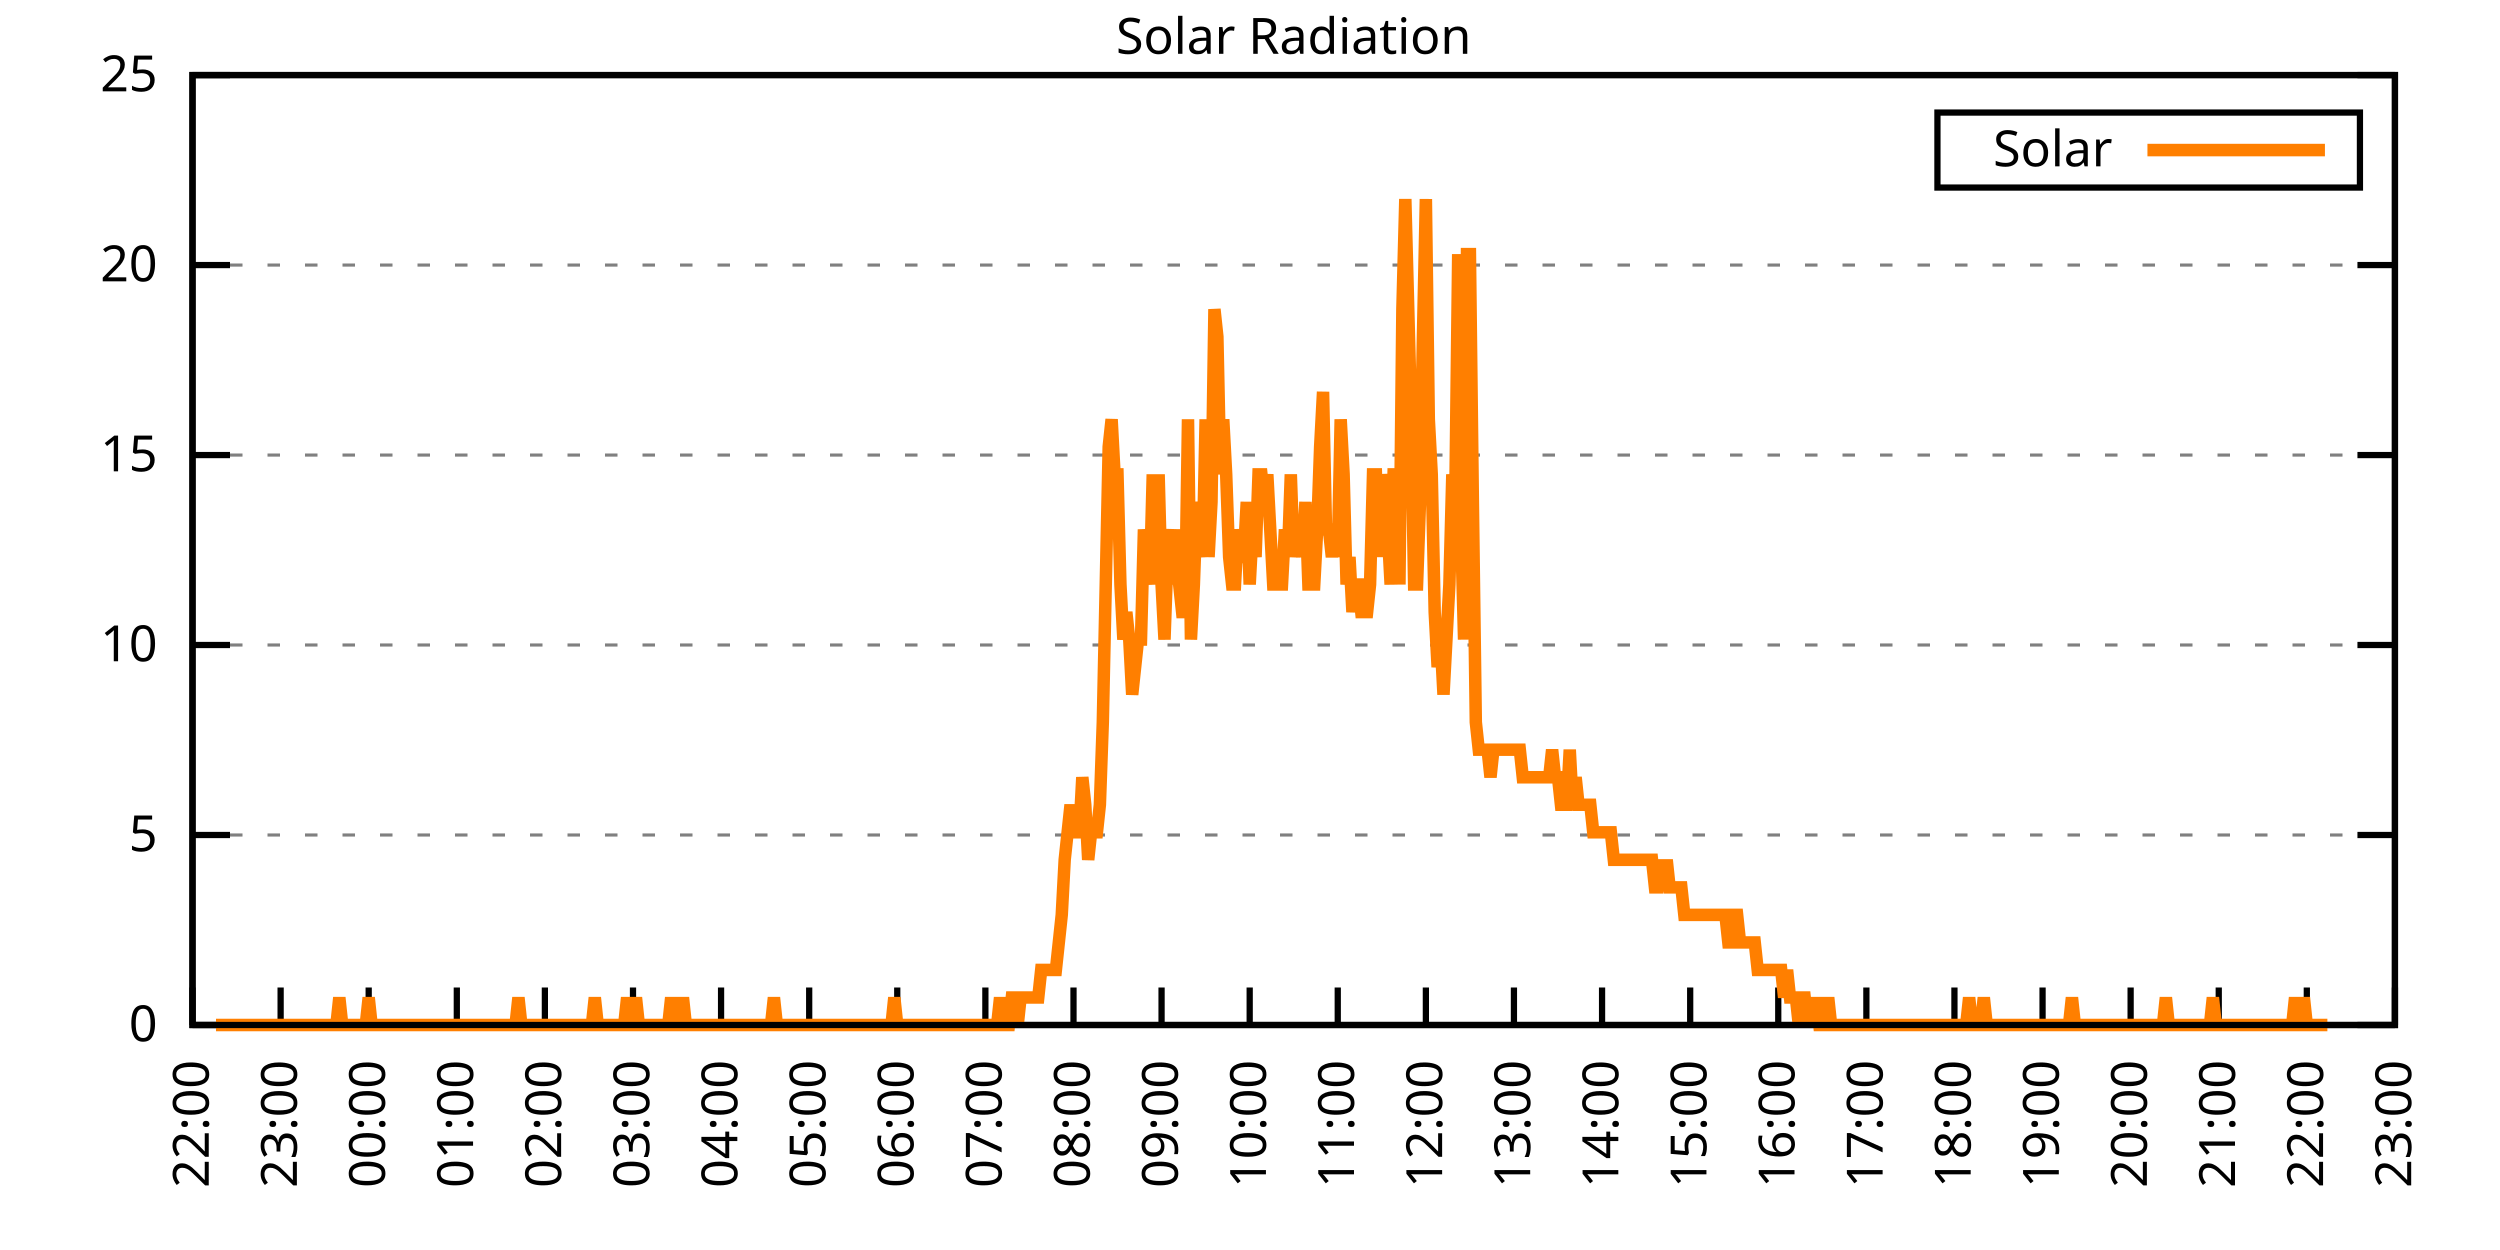
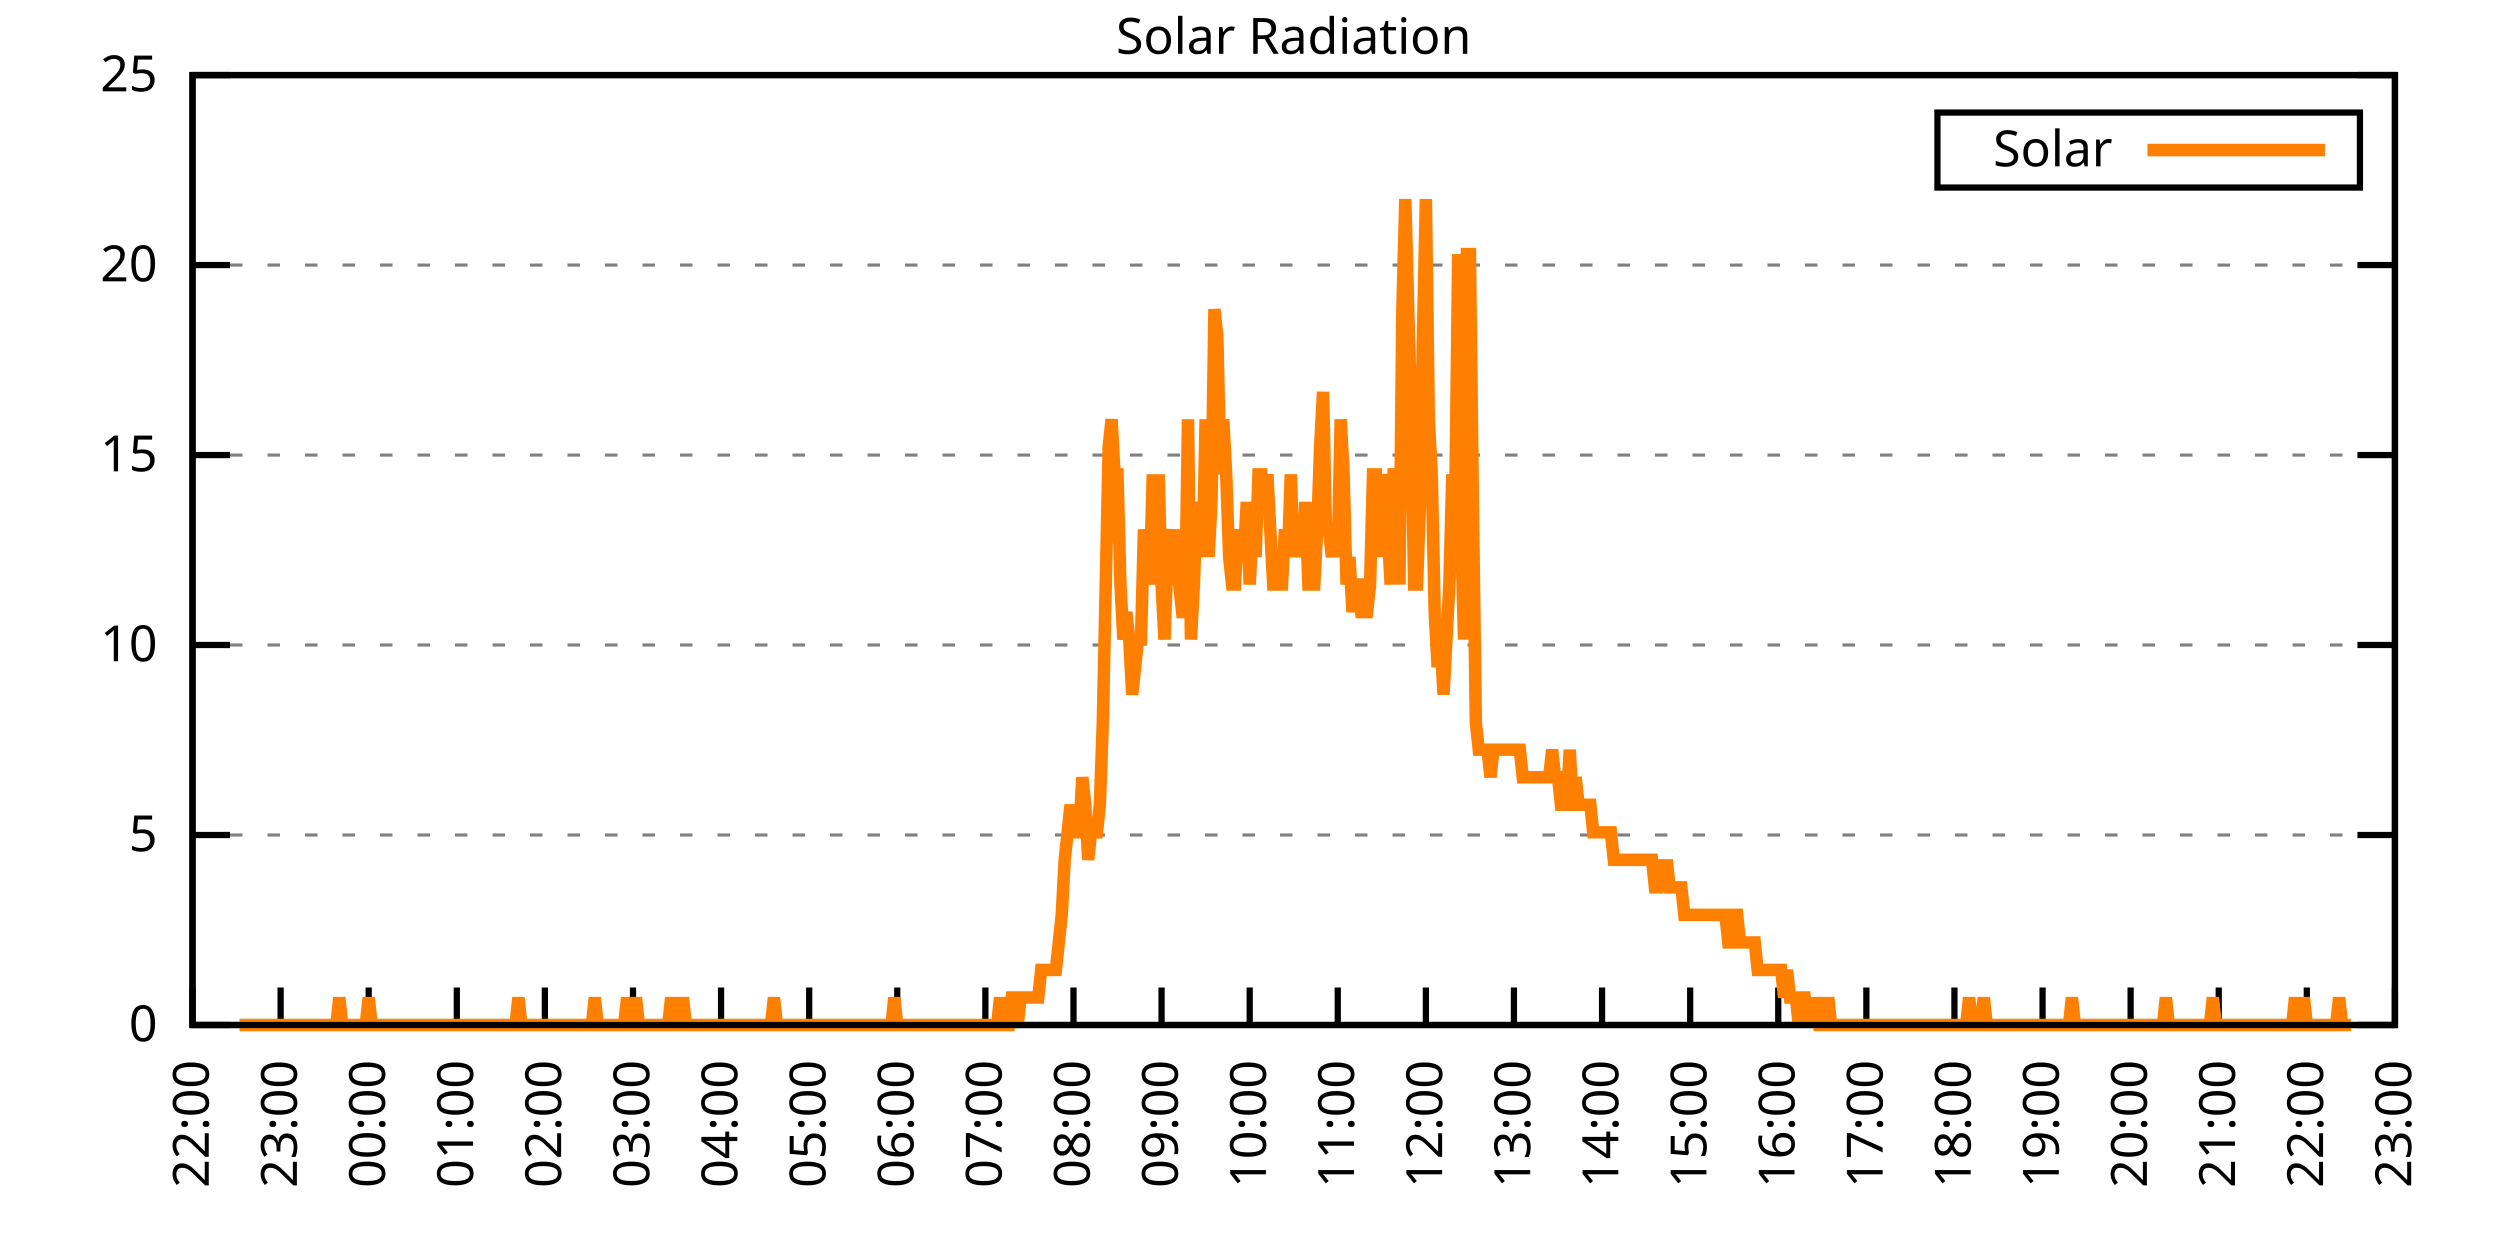
<svg xmlns="http://www.w3.org/2000/svg" xmlns:xlink="http://www.w3.org/1999/xlink" width="400" height="200" viewBox="0 0 400 200">
  <g id="gnuplot_canvas">
    <rect x="0" y="0" width="400" height="200" fill="none" />
    <defs>
      <circle id="gpDot" r="0.5" stroke-width="0.5" stroke="currentColor" />
      <path id="gpPt0" stroke-width="0.333" stroke="currentColor" d="M-1,0 h2 M0,-1 v2" />
      <path id="gpPt1" stroke-width="0.333" stroke="currentColor" d="M-1,-1 L1,1 M1,-1 L-1,1" />
      <path id="gpPt2" stroke-width="0.333" stroke="currentColor" d="M-1,0 L1,0 M0,-1 L0,1 M-1,-1 L1,1 M-1,1 L1,-1" />
      <rect id="gpPt3" stroke-width="0.333" stroke="currentColor" x="-1" y="-1" width="2" height="2" />
      <rect id="gpPt4" stroke-width="0.333" stroke="currentColor" fill="currentColor" x="-1" y="-1" width="2" height="2" />
      <circle id="gpPt5" stroke-width="0.333" stroke="currentColor" cx="0" cy="0" r="1" />
      <use xlink:href="#gpPt5" id="gpPt6" fill="currentColor" stroke="none" />
      <path id="gpPt7" stroke-width="0.333" stroke="currentColor" d="M0,-1.33 L-1.33,0.67 L1.33,0.67 z" />
      <use xlink:href="#gpPt7" id="gpPt8" fill="currentColor" stroke="none" />
      <use xlink:href="#gpPt7" id="gpPt9" stroke="currentColor" transform="rotate(180)" />
      <use xlink:href="#gpPt9" id="gpPt10" fill="currentColor" stroke="none" />
      <use xlink:href="#gpPt3" id="gpPt11" stroke="currentColor" transform="rotate(45)" />
      <use xlink:href="#gpPt11" id="gpPt12" fill="currentColor" stroke="none" />
      <path id="gpPt13" stroke-width="0.333" stroke="currentColor" d="M0,1.330 L1.265,0.411 L0.782,-1.067 L-0.782,-1.076 L-1.265,0.411 z" />
      <use xlink:href="#gpPt13" id="gpPt14" fill="currentColor" stroke="none" />
      <filter id="textbox" filterUnits="objectBoundingBox" x="0" y="0" height="1" width="1">
        <feFlood flood-color="white" flood-opacity="1" result="bgnd" />
        <feComposite in="SourceGraphic" in2="bgnd" operator="atop" />
      </filter>
      <filter id="greybox" filterUnits="objectBoundingBox" x="0" y="0" height="1" width="1">
        <feFlood flood-color="lightgrey" flood-opacity="1" result="grey" />
        <feComposite in="SourceGraphic" in2="grey" operator="atop" />
      </filter>
    </defs>
    <g fill="none" color="white" stroke="currentColor" stroke-width="1.00" stroke-linecap="butt" stroke-linejoin="miter">
</g>
    <g fill="none" color="black" stroke="currentColor" stroke-width="1.00" stroke-linecap="butt" stroke-linejoin="miter">
      <g stroke="none" shape-rendering="crispEdges">
        <polygon fill="rgb(255, 255, 255)" points="30.80,164.00 383.18,164.00 383.18,12.02 30.80,12.02 " />
      </g>
    </g>
    <g fill="none" color="black" stroke="currentColor" stroke-width="1.00" stroke-linecap="butt" stroke-linejoin="miter">
</g>
    <g fill="none" color="black" stroke="black" stroke-width="0.50" stroke-linecap="butt" stroke-linejoin="miter">
</g>
    <g fill="none" color="gray" stroke="currentColor" stroke-width="0.50" stroke-linecap="butt" stroke-linejoin="miter">
      <path stroke="gray" stroke-dasharray="2,4" class="gridline" d="M30.80,164.00 L383.19,164.00  " />
    </g>
    <g fill="none" color="gray" stroke="gray" stroke-width="1.00" stroke-linecap="butt" stroke-linejoin="miter">
</g>
    <g fill="none" color="black" stroke="currentColor" stroke-width="1.00" stroke-linecap="butt" stroke-linejoin="miter">
      <path stroke="black" d="M30.80,164.00 L36.80,164.00 M383.19,164.00 L377.19,164.00  " />
      <g transform="translate(25.20,166.60)" stroke="none" fill="black" font-family="Sans" font-size="8.00" text-anchor="end">
        <text>
          <tspan font-family="Sans"> 0</tspan>
        </text>
      </g>
    </g>
    <g fill="none" color="black" stroke="currentColor" stroke-width="1.00" stroke-linecap="butt" stroke-linejoin="miter">
</g>
    <g fill="none" color="black" stroke="black" stroke-width="0.50" stroke-linecap="butt" stroke-linejoin="miter">
</g>
    <g fill="none" color="gray" stroke="currentColor" stroke-width="0.50" stroke-linecap="butt" stroke-linejoin="miter">
      <path stroke="gray" stroke-dasharray="2,4" class="gridline" d="M30.80,133.60 L383.19,133.60  " />
    </g>
    <g fill="none" color="gray" stroke="gray" stroke-width="1.00" stroke-linecap="butt" stroke-linejoin="miter">
</g>
    <g fill="none" color="black" stroke="currentColor" stroke-width="1.00" stroke-linecap="butt" stroke-linejoin="miter">
      <path stroke="black" d="M30.80,133.60 L36.80,133.60 M383.19,133.60 L377.19,133.60  " />
      <g transform="translate(25.20,136.20)" stroke="none" fill="black" font-family="Sans" font-size="8.00" text-anchor="end">
        <text>
          <tspan font-family="Sans"> 5</tspan>
        </text>
      </g>
    </g>
    <g fill="none" color="black" stroke="currentColor" stroke-width="1.00" stroke-linecap="butt" stroke-linejoin="miter">
</g>
    <g fill="none" color="black" stroke="black" stroke-width="0.50" stroke-linecap="butt" stroke-linejoin="miter">
</g>
    <g fill="none" color="gray" stroke="currentColor" stroke-width="0.50" stroke-linecap="butt" stroke-linejoin="miter">
      <path stroke="gray" stroke-dasharray="2,4" class="gridline" d="M30.80,103.20 L383.19,103.20  " />
    </g>
    <g fill="none" color="gray" stroke="gray" stroke-width="1.00" stroke-linecap="butt" stroke-linejoin="miter">
</g>
    <g fill="none" color="black" stroke="currentColor" stroke-width="1.00" stroke-linecap="butt" stroke-linejoin="miter">
      <path stroke="black" d="M30.80,103.20 L36.80,103.20 M383.19,103.20 L377.19,103.20  " />
      <g transform="translate(25.20,105.80)" stroke="none" fill="black" font-family="Sans" font-size="8.00" text-anchor="end">
        <text>
          <tspan font-family="Sans"> 10</tspan>
        </text>
      </g>
    </g>
    <g fill="none" color="black" stroke="currentColor" stroke-width="1.00" stroke-linecap="butt" stroke-linejoin="miter">
</g>
    <g fill="none" color="black" stroke="black" stroke-width="0.50" stroke-linecap="butt" stroke-linejoin="miter">
</g>
    <g fill="none" color="gray" stroke="currentColor" stroke-width="0.50" stroke-linecap="butt" stroke-linejoin="miter">
      <path stroke="gray" stroke-dasharray="2,4" class="gridline" d="M30.80,72.81 L383.19,72.81  " />
    </g>
    <g fill="none" color="gray" stroke="gray" stroke-width="1.00" stroke-linecap="butt" stroke-linejoin="miter">
</g>
    <g fill="none" color="black" stroke="currentColor" stroke-width="1.00" stroke-linecap="butt" stroke-linejoin="miter">
      <path stroke="black" d="M30.80,72.81 L36.80,72.81 M383.19,72.81 L377.19,72.81  " />
      <g transform="translate(25.20,75.41)" stroke="none" fill="black" font-family="Sans" font-size="8.00" text-anchor="end">
        <text>
          <tspan font-family="Sans"> 15</tspan>
        </text>
      </g>
    </g>
    <g fill="none" color="black" stroke="currentColor" stroke-width="1.00" stroke-linecap="butt" stroke-linejoin="miter">
</g>
    <g fill="none" color="black" stroke="black" stroke-width="0.50" stroke-linecap="butt" stroke-linejoin="miter">
</g>
    <g fill="none" color="gray" stroke="currentColor" stroke-width="0.50" stroke-linecap="butt" stroke-linejoin="miter">
      <path stroke="gray" stroke-dasharray="2,4" class="gridline" d="M30.80,42.41 L383.19,42.41  " />
    </g>
    <g fill="none" color="gray" stroke="gray" stroke-width="1.00" stroke-linecap="butt" stroke-linejoin="miter">
</g>
    <g fill="none" color="black" stroke="currentColor" stroke-width="1.00" stroke-linecap="butt" stroke-linejoin="miter">
      <path stroke="black" d="M30.80,42.41 L36.80,42.41 M383.19,42.41 L377.19,42.41  " />
      <g transform="translate(25.20,45.01)" stroke="none" fill="black" font-family="Sans" font-size="8.00" text-anchor="end">
        <text>
          <tspan font-family="Sans"> 20</tspan>
        </text>
      </g>
    </g>
    <g fill="none" color="black" stroke="currentColor" stroke-width="1.00" stroke-linecap="butt" stroke-linejoin="miter">
</g>
    <g fill="none" color="black" stroke="black" stroke-width="0.50" stroke-linecap="butt" stroke-linejoin="miter">
</g>
    <g fill="none" color="gray" stroke="currentColor" stroke-width="0.50" stroke-linecap="butt" stroke-linejoin="miter">
      <path stroke="gray" stroke-dasharray="2,4" class="gridline" d="M30.80,12.01 L383.19,12.01  " />
    </g>
    <g fill="none" color="gray" stroke="gray" stroke-width="1.00" stroke-linecap="butt" stroke-linejoin="miter">
</g>
    <g fill="none" color="black" stroke="currentColor" stroke-width="1.00" stroke-linecap="butt" stroke-linejoin="miter">
      <path stroke="black" d="M30.80,12.01 L36.80,12.01 M383.19,12.01 L377.19,12.01  " />
      <g transform="translate(25.20,14.61)" stroke="none" fill="black" font-family="Sans" font-size="8.00" text-anchor="end">
        <text>
          <tspan font-family="Sans"> 25</tspan>
        </text>
      </g>
    </g>
    <g fill="none" color="black" stroke="currentColor" stroke-width="1.00" stroke-linecap="butt" stroke-linejoin="miter">
      <path stroke="black" d="M30.80,164.00 L30.80,158.00  " />
      <g transform="translate(33.40,169.60) rotate(270.00)" stroke="none" fill="black" font-family="Sans" font-size="8.00" text-anchor="end">
        <text>
          <tspan font-family="Sans">22:00</tspan>
        </text>
      </g>
    </g>
    <g fill="none" color="black" stroke="currentColor" stroke-width="1.00" stroke-linecap="butt" stroke-linejoin="miter">
      <path stroke="black" d="M44.90,164.00 L44.90,158.00  " />
      <g transform="translate(47.50,169.60) rotate(270.00)" stroke="none" fill="black" font-family="Sans" font-size="8.00" text-anchor="end">
        <text>
          <tspan font-family="Sans">23:00</tspan>
        </text>
      </g>
    </g>
    <g fill="none" color="black" stroke="currentColor" stroke-width="1.00" stroke-linecap="butt" stroke-linejoin="miter">
      <path stroke="black" d="M58.99,164.00 L58.99,158.00  " />
      <g transform="translate(61.59,169.60) rotate(270.00)" stroke="none" fill="black" font-family="Sans" font-size="8.00" text-anchor="end">
        <text>
          <tspan font-family="Sans">00:00</tspan>
        </text>
      </g>
    </g>
    <g fill="none" color="black" stroke="currentColor" stroke-width="1.00" stroke-linecap="butt" stroke-linejoin="miter">
      <path stroke="black" d="M73.09,164.00 L73.09,158.00  " />
      <g transform="translate(75.69,169.60) rotate(270.00)" stroke="none" fill="black" font-family="Sans" font-size="8.00" text-anchor="end">
        <text>
          <tspan font-family="Sans">01:00</tspan>
        </text>
      </g>
    </g>
    <g fill="none" color="black" stroke="currentColor" stroke-width="1.00" stroke-linecap="butt" stroke-linejoin="miter">
      <path stroke="black" d="M87.18,164.00 L87.18,158.00  " />
      <g transform="translate(89.78,169.60) rotate(270.00)" stroke="none" fill="black" font-family="Sans" font-size="8.00" text-anchor="end">
        <text>
          <tspan font-family="Sans">02:00</tspan>
        </text>
      </g>
    </g>
    <g fill="none" color="black" stroke="currentColor" stroke-width="1.00" stroke-linecap="butt" stroke-linejoin="miter">
      <path stroke="black" d="M101.28,164.00 L101.28,158.00  " />
      <g transform="translate(103.88,169.60) rotate(270.00)" stroke="none" fill="black" font-family="Sans" font-size="8.00" text-anchor="end">
        <text>
          <tspan font-family="Sans">03:00</tspan>
        </text>
      </g>
    </g>
    <g fill="none" color="black" stroke="currentColor" stroke-width="1.00" stroke-linecap="butt" stroke-linejoin="miter">
      <path stroke="black" d="M115.37,164.00 L115.37,158.00  " />
      <g transform="translate(117.97,169.60) rotate(270.00)" stroke="none" fill="black" font-family="Sans" font-size="8.00" text-anchor="end">
        <text>
          <tspan font-family="Sans">04:00</tspan>
        </text>
      </g>
    </g>
    <g fill="none" color="black" stroke="currentColor" stroke-width="1.00" stroke-linecap="butt" stroke-linejoin="miter">
      <path stroke="black" d="M129.47,164.00 L129.47,158.00  " />
      <g transform="translate(132.07,169.60) rotate(270.00)" stroke="none" fill="black" font-family="Sans" font-size="8.00" text-anchor="end">
        <text>
          <tspan font-family="Sans">05:00</tspan>
        </text>
      </g>
    </g>
    <g fill="none" color="black" stroke="currentColor" stroke-width="1.00" stroke-linecap="butt" stroke-linejoin="miter">
      <path stroke="black" d="M143.56,164.00 L143.56,158.00  " />
      <g transform="translate(146.16,169.60) rotate(270.00)" stroke="none" fill="black" font-family="Sans" font-size="8.00" text-anchor="end">
        <text>
          <tspan font-family="Sans">06:00</tspan>
        </text>
      </g>
    </g>
    <g fill="none" color="black" stroke="currentColor" stroke-width="1.00" stroke-linecap="butt" stroke-linejoin="miter">
      <path stroke="black" d="M157.66,164.00 L157.66,158.00  " />
      <g transform="translate(160.26,169.60) rotate(270.00)" stroke="none" fill="black" font-family="Sans" font-size="8.00" text-anchor="end">
        <text>
          <tspan font-family="Sans">07:00</tspan>
        </text>
      </g>
    </g>
    <g fill="none" color="black" stroke="currentColor" stroke-width="1.00" stroke-linecap="butt" stroke-linejoin="miter">
      <path stroke="black" d="M171.76,164.00 L171.76,158.00  " />
      <g transform="translate(174.36,169.60) rotate(270.00)" stroke="none" fill="black" font-family="Sans" font-size="8.00" text-anchor="end">
        <text>
          <tspan font-family="Sans">08:00</tspan>
        </text>
      </g>
    </g>
    <g fill="none" color="black" stroke="currentColor" stroke-width="1.00" stroke-linecap="butt" stroke-linejoin="miter">
      <path stroke="black" d="M185.85,164.00 L185.85,158.00  " />
      <g transform="translate(188.45,169.60) rotate(270.00)" stroke="none" fill="black" font-family="Sans" font-size="8.00" text-anchor="end">
        <text>
          <tspan font-family="Sans">09:00</tspan>
        </text>
      </g>
    </g>
    <g fill="none" color="black" stroke="currentColor" stroke-width="1.00" stroke-linecap="butt" stroke-linejoin="miter">
      <path stroke="black" d="M199.95,164.00 L199.95,158.00  " />
      <g transform="translate(202.55,169.60) rotate(270.00)" stroke="none" fill="black" font-family="Sans" font-size="8.00" text-anchor="end">
        <text>
          <tspan font-family="Sans">10:00</tspan>
        </text>
      </g>
    </g>
    <g fill="none" color="black" stroke="currentColor" stroke-width="1.00" stroke-linecap="butt" stroke-linejoin="miter">
      <path stroke="black" d="M214.04,164.00 L214.04,158.00  " />
      <g transform="translate(216.64,169.60) rotate(270.00)" stroke="none" fill="black" font-family="Sans" font-size="8.00" text-anchor="end">
        <text>
          <tspan font-family="Sans">11:00</tspan>
        </text>
      </g>
    </g>
    <g fill="none" color="black" stroke="currentColor" stroke-width="1.00" stroke-linecap="butt" stroke-linejoin="miter">
      <path stroke="black" d="M228.14,164.00 L228.14,158.00  " />
      <g transform="translate(230.74,169.60) rotate(270.00)" stroke="none" fill="black" font-family="Sans" font-size="8.00" text-anchor="end">
        <text>
          <tspan font-family="Sans">12:00</tspan>
        </text>
      </g>
    </g>
    <g fill="none" color="black" stroke="currentColor" stroke-width="1.00" stroke-linecap="butt" stroke-linejoin="miter">
      <path stroke="black" d="M242.23,164.00 L242.23,158.00  " />
      <g transform="translate(244.83,169.60) rotate(270.00)" stroke="none" fill="black" font-family="Sans" font-size="8.00" text-anchor="end">
        <text>
          <tspan font-family="Sans">13:00</tspan>
        </text>
      </g>
    </g>
    <g fill="none" color="black" stroke="currentColor" stroke-width="1.00" stroke-linecap="butt" stroke-linejoin="miter">
      <path stroke="black" d="M256.33,164.00 L256.33,158.00  " />
      <g transform="translate(258.93,169.60) rotate(270.00)" stroke="none" fill="black" font-family="Sans" font-size="8.00" text-anchor="end">
        <text>
          <tspan font-family="Sans">14:00</tspan>
        </text>
      </g>
    </g>
    <g fill="none" color="black" stroke="currentColor" stroke-width="1.00" stroke-linecap="butt" stroke-linejoin="miter">
      <path stroke="black" d="M270.43,164.00 L270.43,158.00  " />
      <g transform="translate(273.03,169.60) rotate(270.00)" stroke="none" fill="black" font-family="Sans" font-size="8.00" text-anchor="end">
        <text>
          <tspan font-family="Sans">15:00</tspan>
        </text>
      </g>
    </g>
    <g fill="none" color="black" stroke="currentColor" stroke-width="1.00" stroke-linecap="butt" stroke-linejoin="miter">
      <path stroke="black" d="M284.52,164.00 L284.52,158.00  " />
      <g transform="translate(287.12,169.60) rotate(270.00)" stroke="none" fill="black" font-family="Sans" font-size="8.00" text-anchor="end">
        <text>
          <tspan font-family="Sans">16:00</tspan>
        </text>
      </g>
    </g>
    <g fill="none" color="black" stroke="currentColor" stroke-width="1.00" stroke-linecap="butt" stroke-linejoin="miter">
      <path stroke="black" d="M298.62,164.00 L298.62,158.00  " />
      <g transform="translate(301.22,169.60) rotate(270.00)" stroke="none" fill="black" font-family="Sans" font-size="8.00" text-anchor="end">
        <text>
          <tspan font-family="Sans">17:00</tspan>
        </text>
      </g>
    </g>
    <g fill="none" color="black" stroke="currentColor" stroke-width="1.00" stroke-linecap="butt" stroke-linejoin="miter">
      <path stroke="black" d="M312.71,164.00 L312.71,158.00  " />
      <g transform="translate(315.31,169.60) rotate(270.00)" stroke="none" fill="black" font-family="Sans" font-size="8.00" text-anchor="end">
        <text>
          <tspan font-family="Sans">18:00</tspan>
        </text>
      </g>
    </g>
    <g fill="none" color="black" stroke="currentColor" stroke-width="1.00" stroke-linecap="butt" stroke-linejoin="miter">
      <path stroke="black" d="M326.81,164.00 L326.81,158.00  " />
      <g transform="translate(329.41,169.60) rotate(270.00)" stroke="none" fill="black" font-family="Sans" font-size="8.00" text-anchor="end">
        <text>
          <tspan font-family="Sans">19:00</tspan>
        </text>
      </g>
    </g>
    <g fill="none" color="black" stroke="currentColor" stroke-width="1.00" stroke-linecap="butt" stroke-linejoin="miter">
      <path stroke="black" d="M340.90,164.00 L340.90,158.00  " />
      <g transform="translate(343.50,169.60) rotate(270.00)" stroke="none" fill="black" font-family="Sans" font-size="8.00" text-anchor="end">
        <text>
          <tspan font-family="Sans">20:00</tspan>
        </text>
      </g>
    </g>
    <g fill="none" color="black" stroke="currentColor" stroke-width="1.00" stroke-linecap="butt" stroke-linejoin="miter">
      <path stroke="black" d="M355.00,164.00 L355.00,158.00  " />
      <g transform="translate(357.60,169.60) rotate(270.00)" stroke="none" fill="black" font-family="Sans" font-size="8.00" text-anchor="end">
        <text>
          <tspan font-family="Sans">21:00</tspan>
        </text>
      </g>
    </g>
    <g fill="none" color="black" stroke="currentColor" stroke-width="1.00" stroke-linecap="butt" stroke-linejoin="miter">
      <path stroke="black" d="M369.09,164.00 L369.09,158.00  " />
      <g transform="translate(371.69,169.60) rotate(270.00)" stroke="none" fill="black" font-family="Sans" font-size="8.00" text-anchor="end">
        <text>
          <tspan font-family="Sans">22:00</tspan>
        </text>
      </g>
    </g>
    <g fill="none" color="black" stroke="currentColor" stroke-width="1.00" stroke-linecap="butt" stroke-linejoin="miter">
      <path stroke="black" d="M383.19,164.00 L383.19,158.00  " />
      <g transform="translate(385.79,169.60) rotate(270.00)" stroke="none" fill="black" font-family="Sans" font-size="8.00" text-anchor="end">
        <text>
          <tspan font-family="Sans">23:00</tspan>
        </text>
      </g>
    </g>
    <g fill="none" color="black" stroke="currentColor" stroke-width="1.00" stroke-linecap="butt" stroke-linejoin="miter">
</g>
    <g fill="none" color="black" stroke="currentColor" stroke-width="1.00" stroke-linecap="butt" stroke-linejoin="miter">
      <path stroke="black" d="M30.80,12.01 L30.80,164.00 L383.19,164.00 L383.19,12.01 L30.80,12.01 Z  " />
    </g>
    <g fill="none" color="black" stroke="currentColor" stroke-width="1.00" stroke-linecap="butt" stroke-linejoin="miter">
</g>
    <g fill="none" color="black" stroke="currentColor" stroke-width="1.00" stroke-linecap="butt" stroke-linejoin="miter">
      <path stroke="black" d="M309.99,30.01 L309.99,18.01 L377.59,18.01 L377.59,30.01 L309.99,30.01 Z  " />
    </g>
    <g id="Solar_Radiation_plot_1">
      <g fill="none" color="white" stroke="black" stroke-width="2.00" stroke-linecap="butt" stroke-linejoin="miter">
</g>
      <g fill="none" color="black" stroke="currentColor" stroke-width="2.00" stroke-linecap="butt" stroke-linejoin="miter">
        <g transform="translate(337.99,26.61)" stroke="none" fill="black" font-family="Sans" font-size="8.00" text-anchor="end">
          <text>
            <tspan font-family="Sans">Solar</tspan>
          </text>
        </g>
      </g>
      <g fill="none" color="black" stroke="currentColor" stroke-width="2.00" stroke-linecap="butt" stroke-linejoin="miter">
-         <path stroke="rgb(255, 127,   0)" d="M343.59,24.01 L371.99,24.01 M34.56,164.00 L35.03,164.00 L35.50,164.00 L35.97,164.00 L36.44,164.00 L36.91,164.00   L37.38,164.00 L37.85,164.00 L38.32,164.00 L38.79,164.00 L39.26,164.00 L39.73,164.00 L40.20,164.00 L40.67,164.00   L41.14,164.00 L41.61,164.00 L42.08,164.00 L42.55,164.00 L43.02,164.00 L43.49,164.00 L43.96,164.00 L44.43,164.00   L44.90,164.00 L45.37,164.00 L45.84,164.00 L46.31,164.00 L46.78,164.00 L47.24,164.00 L47.71,164.00 L48.18,164.00   L48.65,164.00 L49.12,164.00 L49.59,164.00 L50.06,164.00 L50.53,164.00 L51.00,164.00 L51.47,164.00 L51.94,164.00   L52.41,164.00 L52.88,164.00 L53.35,164.00 L53.82,164.00 L54.29,159.60 L54.76,164.00 L55.23,164.00 L55.70,164.00   L56.17,164.00 L56.64,164.00 L57.11,164.00 L57.58,164.00 L58.05,164.00 L58.52,164.00 L58.99,159.60 L59.46,164.00   L59.93,164.00 L60.40,164.00 L60.87,164.00 L61.34,164.00 L61.81,164.00 L62.28,164.00 L62.75,164.00 L63.22,164.00   L63.69,164.00 L64.16,164.00 L64.63,164.00 L65.10,164.00 L65.57,164.00 L66.04,164.00 L66.51,164.00 L66.98,164.00   L67.45,164.00 L67.92,164.00 L68.39,164.00 L68.86,164.00 L69.33,164.00 L69.80,164.00 L70.27,164.00 L70.74,164.00   L71.21,164.00 L71.68,164.00 L72.15,164.00 L72.62,164.00 L73.09,164.00 L73.56,164.00 L74.03,164.00 L74.50,164.00   L74.97,164.00 L75.44,164.00 L75.91,164.00 L76.38,164.00 L76.85,164.00 L77.32,164.00 L77.79,164.00 L78.26,164.00   L78.73,164.00 L79.19,164.00 L79.66,164.00 L80.13,164.00 L80.60,164.00 L81.07,164.00 L81.54,164.00 L82.01,164.00   L82.48,164.00 L82.95,159.60 L83.42,164.00 L83.89,164.00 L84.36,164.00 L84.83,164.00 L85.30,164.00 L85.77,164.00   L86.24,164.00 L86.71,164.00 L87.18,164.00 L87.65,164.00 L88.12,164.00 L88.59,164.00 L89.06,164.00 L89.53,164.00   L90.00,164.00 L90.47,164.00 L90.94,164.00 L91.41,164.00 L91.88,164.00 L92.35,164.00 L92.82,164.00 L93.29,164.00   L93.76,164.00 L94.23,164.00 L94.70,164.00 L95.17,159.60 L95.64,164.00 L96.11,164.00 L96.58,164.00 L97.05,164.00   L97.52,164.00 L97.99,164.00 L98.46,164.00 L98.93,164.00 L99.40,164.00 L99.87,164.00 L100.34,159.60 L100.81,164.00   L101.28,164.00 L101.75,159.60 L102.22,164.00 L102.69,164.00 L103.16,164.00 L103.63,164.00 L104.10,164.00 L104.57,164.00   L105.04,164.00 L105.51,164.00 L105.98,164.00 L106.45,164.00 L106.92,164.00 L107.39,159.60 L107.86,164.00 L108.33,164.00   L108.80,164.00 L109.27,159.60 L109.74,164.00 L110.21,164.00 L110.68,164.00 L111.14,164.00 L111.61,164.00 L112.08,164.00   L112.55,164.00 L113.02,164.00 L113.49,164.00 L113.96,164.00 L114.43,164.00 L114.90,164.00 L115.37,164.00 L115.84,164.00   L116.31,164.00 L116.78,164.00 L117.25,164.00 L117.72,164.00 L118.19,164.00 L118.66,164.00 L119.13,164.00 L119.60,164.00   L120.07,164.00 L120.54,164.00 L121.01,164.00 L121.48,164.00 L121.95,164.00 L122.42,164.00 L122.89,164.00 L123.36,164.00   L123.83,159.60 L124.30,164.00 L124.77,164.00 L125.24,164.00 L125.71,164.00 L126.18,164.00 L126.65,164.00 L127.12,164.00   L127.59,164.00 L128.06,164.00 L128.53,164.00 L129.00,164.00 L129.47,164.00 L129.94,164.00 L130.41,164.00 L130.88,164.00   L131.35,164.00 L131.82,164.00 L132.29,164.00 L132.76,164.00 L133.23,164.00 L133.70,164.00 L134.17,164.00 L134.64,164.00   L135.11,164.00 L135.58,164.00 L136.05,164.00 L136.52,164.00 L136.99,164.00 L137.46,164.00 L137.93,164.00 L138.40,164.00   L138.87,164.00 L139.34,164.00 L139.81,164.00 L140.28,164.00 L140.75,164.00 L141.22,164.00 L141.69,164.00 L142.16,164.00   L142.63,164.00 L143.09,159.60 L143.56,164.00 L144.03,164.00 L144.50,164.00 L144.97,164.00 L145.44,164.00 L145.91,164.00   L146.38,164.00 L146.85,164.00 L147.32,164.00 L147.79,164.00 L148.26,164.00 L148.73,164.00 L149.20,164.00 L149.67,164.00   L150.14,164.00 L150.61,164.00 L151.08,164.00 L151.55,164.00 L152.02,164.00 L152.49,164.00 L152.96,164.00 L153.43,164.00   L153.90,164.00 L154.37,164.00 L154.84,164.00 L155.31,164.00 L155.78,164.00 L156.25,164.00 L156.72,164.00 L157.19,164.00   L157.66,164.00 L158.13,164.00 L158.60,164.00 L159.07,164.00 L159.54,164.00 L160.01,159.60 L160.48,164.00 L160.95,164.00   L161.42,164.00 L161.89,159.60 L162.36,159.60 L162.83,164.00 L163.30,159.60 L163.77,159.60 L164.24,159.60 L164.71,159.60   L165.18,159.60 L165.65,159.60 L166.12,159.60 L166.59,155.19 L167.06,155.19 L167.53,155.19 L168.00,155.19 L168.47,155.19   L168.94,155.19 L169.41,150.79 L169.88,146.38 L170.35,137.57 L170.82,133.17 L171.29,128.76 L171.76,133.17 L172.23,133.17   L172.70,133.17 L173.17,124.36 L173.64,128.76 L174.11,137.57 L174.58,133.17 L175.04,133.17 L175.51,133.17 L175.98,128.76   L176.45,115.55 L176.92,93.52 L177.39,71.50 L177.86,67.09 L178.33,75.90 L178.80,75.90 L179.27,93.52 L179.74,102.33   L180.21,97.93 L180.68,102.33 L181.15,111.14 L181.62,106.74 L182.09,102.33 L182.56,102.33 L183.03,84.71 L183.50,89.12   L183.97,93.52 L184.44,75.90 L184.91,93.52 L185.38,75.90 L185.85,93.52 L186.32,102.33 L186.79,89.12 L187.26,84.71   L187.73,93.52 L188.20,84.71 L188.67,93.52 L189.14,97.93 L189.61,97.93 L190.08,67.09 L190.55,102.33 L191.02,93.52   L191.49,80.31 L191.96,84.71 L192.43,89.12 L192.90,67.09 L193.37,89.12 L193.84,80.31 L194.31,49.47 L194.78,53.88   L195.25,75.90 L195.72,67.09 L196.19,75.90 L196.66,89.12 L197.13,93.52 L197.60,93.52 L198.07,84.71 L198.54,89.12   L199.01,89.12 L199.48,80.31 L199.95,93.52 L200.42,84.71 L200.89,89.12 L201.36,75.90 L201.83,75.90 L202.30,80.31   L202.77,75.90 L203.24,84.71 L203.71,93.52 L204.18,93.52 L204.65,93.52 L205.12,93.52 L205.59,84.71 L206.06,89.12   L206.53,75.90 L207.00,89.12 L207.46,84.71 L207.93,84.71 L208.40,89.12 L208.87,80.31 L209.34,93.52 L209.81,93.52   L210.28,93.52 L210.75,84.71 L211.22,71.50 L211.69,62.69 L212.16,84.71 L212.63,84.71 L213.10,89.12 L213.57,84.71   L214.04,89.12 L214.51,67.09 L214.98,75.90 L215.45,93.52 L215.92,89.12 L216.39,97.93 L216.86,93.52 L217.33,93.52   L217.80,97.93 L218.27,97.93 L218.74,97.93 L219.21,93.52 L219.68,75.90 L220.15,75.90 L220.62,89.12 L221.09,75.90   L221.56,80.31 L222.03,84.71 L222.50,93.52 L222.97,75.90 L223.44,75.90 L223.91,93.52 L224.38,49.47 L224.85,31.85   L225.32,49.47 L225.79,67.09 L226.26,93.52 L226.73,93.52 L227.20,80.31 L227.67,53.88 L228.14,31.85 L228.61,67.09   L229.08,75.90 L229.55,97.93 L230.02,106.74 L230.49,102.33 L230.96,111.14 L231.43,102.33 L231.90,93.52 L232.37,75.90   L232.84,80.31 L233.31,40.66 L233.78,84.71 L234.25,102.33 L234.72,40.66 L235.19,40.66 L235.66,80.31 L236.13,115.55   L236.60,119.95 L237.07,119.95 L237.54,119.95 L238.01,119.95 L238.48,124.36 L238.95,119.95 L239.41,119.95 L239.88,119.95   L240.35,119.95 L240.82,119.95 L241.29,119.95 L241.76,119.95 L242.23,119.95 L242.70,119.95 L243.17,119.95 L243.64,124.36   L244.11,124.36 L244.58,124.36 L245.05,124.36 L245.52,124.36 L245.99,124.36 L246.46,124.36 L246.93,124.36 L247.40,124.36   L247.87,124.36 L248.34,119.95 L248.81,124.36 L249.28,124.36 L249.75,128.76 L250.22,128.76 L250.69,128.76 L251.16,119.95   L251.63,128.76 L252.10,124.36 L252.57,128.76 L253.04,128.76 L253.51,128.76 L253.98,128.76 L254.45,128.76 L254.92,133.17   L255.39,133.17 L255.86,133.17 L256.33,133.17 L256.80,133.17 L257.27,133.17 L257.74,133.17 L258.21,137.57 L258.68,137.57   L259.15,137.57 L259.62,137.57 L260.09,137.57 L260.56,137.57 L261.03,137.57 L261.50,137.57 L261.97,137.57 L262.44,137.57   L262.91,137.57 L263.38,137.57 L263.85,137.57 L264.32,137.57 L264.79,141.98 L265.26,141.98 L265.73,137.57 L266.20,141.98   L266.67,137.57 L267.14,141.98 L267.61,141.98 L268.08,141.98 L268.55,141.98 L269.02,141.98 L269.49,146.38 L269.96,146.38   L270.43,146.38 L270.90,146.38 L271.36,146.38 L271.83,146.38 L272.30,146.38 L272.77,146.38 L273.24,146.38 L273.71,146.38   L274.18,146.38 L274.65,146.38 L275.12,146.38 L275.59,146.38 L276.06,146.38 L276.53,150.79 L277.00,150.79 L277.47,146.38   L277.94,146.38 L278.41,150.79 L278.88,150.79 L279.35,150.79 L279.82,150.79 L280.29,150.79 L280.76,150.79 L281.23,155.19   L281.70,155.19 L282.17,155.19 L282.64,155.19 L283.11,155.19 L283.58,155.19 L284.05,155.19 L284.52,155.19 L284.99,155.19   L285.46,159.60 L285.93,155.19 L286.40,159.60 L286.87,159.60 L287.34,159.60 L287.81,164.00 L288.28,159.60 L288.75,159.60   L289.22,164.00 L289.69,159.60 L290.16,164.00 L290.63,159.60 L291.10,164.00 L291.57,164.00 L292.04,164.00 L292.51,159.60   L292.98,164.00 L293.45,164.00 L293.92,164.00 L294.39,164.00 L294.86,164.00 L295.33,164.00 L295.80,164.00 L296.27,164.00   L296.74,164.00 L297.21,164.00 L297.68,164.00 L298.15,164.00 L298.62,164.00 L299.09,164.00 L299.56,164.00 L300.03,164.00   L300.50,164.00 L300.97,164.00 L301.44,164.00 L301.91,164.00 L302.38,164.00 L302.85,164.00 L303.31,164.00 L303.78,164.00   L304.25,164.00 L304.72,164.00 L305.19,164.00 L305.66,164.00 L306.13,164.00 L306.60,164.00 L307.07,164.00 L307.54,164.00   L308.01,164.00 L308.48,164.00 L308.95,164.00 L309.42,164.00 L309.89,164.00 L310.36,164.00 L310.83,164.00 L311.30,164.00   L311.77,164.00 L312.24,164.00 L312.71,164.00 L313.18,164.00 L313.65,164.00 L314.12,164.00 L314.59,164.00 L315.06,159.60   L315.53,164.00 L316.00,164.00 L316.47,164.00 L316.94,164.00 L317.41,159.60 L317.88,164.00 L318.35,164.00 L318.82,164.00   L319.29,164.00 L319.76,164.00 L320.23,164.00 L320.70,164.00 L321.17,164.00 L321.64,164.00 L322.11,164.00 L322.58,164.00   L323.05,164.00 L323.52,164.00 L323.99,164.00 L324.46,164.00 L324.93,164.00 L325.40,164.00 L325.87,164.00 L326.34,164.00   L326.81,164.00 L327.28,164.00 L327.75,164.00 L328.22,164.00 L328.69,164.00 L329.16,164.00 L329.63,164.00 L330.10,164.00   L330.57,164.00 L331.04,164.00 L331.51,159.60 L331.98,164.00 L332.45,164.00 L332.92,164.00 L333.39,164.00 L333.86,164.00   L334.33,164.00 L334.80,164.00 L335.26,164.00 L335.73,164.00 L336.20,164.00 L336.67,164.00 L337.14,164.00 L337.61,164.00   L338.08,164.00 L338.55,164.00 L339.02,164.00 L339.49,164.00 L339.96,164.00 L340.43,164.00 L340.90,164.00 L341.37,164.00   L341.84,164.00 L342.31,164.00 L342.78,164.00 L343.25,164.00 L343.72,164.00 L344.19,164.00 L344.66,164.00 L345.13,164.00   L345.60,164.00 L346.07,164.00 L346.54,159.60 L347.01,164.00 L347.48,164.00 L347.95,164.00 L348.42,164.00 L348.89,164.00   L349.36,164.00 L349.83,164.00 L350.30,164.00 L350.77,164.00 L351.24,164.00 L351.71,164.00 L352.18,164.00 L352.65,164.00   L353.12,164.00 L353.59,164.00 L354.06,159.60 L354.53,164.00 L355.00,164.00 L355.47,164.00 L355.94,164.00 L356.41,164.00   L356.88,164.00 L357.35,164.00 L357.82,164.00 L358.29,164.00 L358.76,164.00 L359.23,164.00 L359.70,164.00 L360.17,164.00   L360.64,164.00 L361.11,164.00 L361.58,164.00 L362.05,164.00 L362.52,164.00 L362.99,164.00 L363.46,164.00 L363.93,164.00   L364.40,164.00 L364.87,164.00 L365.34,164.00 L365.81,164.00 L366.28,164.00 L366.75,164.00 L367.21,159.60 L367.68,164.00   L368.15,164.00 L368.62,159.60 L369.09,164.00 L369.56,164.00 L370.03,164.00 L370.50,164.00 L370.97,164.00 L371.44,164.00   L371.91,164.00 L372.38,164.00  " />
+         <path stroke="rgb(255, 127,   0)" d="M343.59,24.01 L371.99,24.01 M38.32,164.00 L38.79,164.00 L39.26,164.00 L39.73,164.00 L40.20,164.00 L40.67,164.00   L41.14,164.00 L41.61,164.00 L42.08,164.00 L42.55,164.00 L43.02,164.00 L43.49,164.00 L43.96,164.00 L44.43,164.00   L44.90,164.00 L45.37,164.00 L45.84,164.00 L46.31,164.00 L46.78,164.00 L47.24,164.00 L47.71,164.00 L48.18,164.00   L48.65,164.00 L49.12,164.00 L49.59,164.00 L50.06,164.00 L50.53,164.00 L51.00,164.00 L51.47,164.00 L51.94,164.00   L52.41,164.00 L52.88,164.00 L53.35,164.00 L53.82,164.00 L54.29,159.60 L54.76,164.00 L55.23,164.00 L55.70,164.00   L56.17,164.00 L56.64,164.00 L57.11,164.00 L57.58,164.00 L58.05,164.00 L58.52,164.00 L58.99,159.60 L59.46,164.00   L59.93,164.00 L60.40,164.00 L60.87,164.00 L61.34,164.00 L61.81,164.00 L62.28,164.00 L62.75,164.00 L63.22,164.00   L63.69,164.00 L64.16,164.00 L64.63,164.00 L65.10,164.00 L65.57,164.00 L66.04,164.00 L66.51,164.00 L66.98,164.00   L67.45,164.00 L67.92,164.00 L68.39,164.00 L68.86,164.00 L69.33,164.00 L69.80,164.00 L70.27,164.00 L70.74,164.00   L71.21,164.00 L71.68,164.00 L72.15,164.00 L72.62,164.00 L73.09,164.00 L73.56,164.00 L74.03,164.00 L74.50,164.00   L74.97,164.00 L75.44,164.00 L75.91,164.00 L76.38,164.00 L76.85,164.00 L77.32,164.00 L77.79,164.00 L78.26,164.00   L78.73,164.00 L79.19,164.00 L79.66,164.00 L80.13,164.00 L80.60,164.00 L81.07,164.00 L81.54,164.00 L82.01,164.00   L82.48,164.00 L82.95,159.60 L83.42,164.00 L83.89,164.00 L84.36,164.00 L84.83,164.00 L85.30,164.00 L85.77,164.00   L86.24,164.00 L86.71,164.00 L87.18,164.00 L87.65,164.00 L88.12,164.00 L88.59,164.00 L89.06,164.00 L89.53,164.00   L90.00,164.00 L90.47,164.00 L90.94,164.00 L91.41,164.00 L91.88,164.00 L92.35,164.00 L92.82,164.00 L93.29,164.00   L93.76,164.00 L94.23,164.00 L94.70,164.00 L95.17,159.60 L95.64,164.00 L96.11,164.00 L96.58,164.00 L97.05,164.00   L97.52,164.00 L97.99,164.00 L98.46,164.00 L98.93,164.00 L99.40,164.00 L99.87,164.00 L100.34,159.60 L100.81,164.00   L101.28,164.00 L101.75,159.60 L102.22,164.00 L102.69,164.00 L103.16,164.00 L103.63,164.00 L104.10,164.00 L104.57,164.00   L105.04,164.00 L105.51,164.00 L105.98,164.00 L106.45,164.00 L106.92,164.00 L107.39,159.60 L107.86,164.00 L108.33,164.00   L108.80,164.00 L109.27,159.60 L109.74,164.00 L110.21,164.00 L110.68,164.00 L111.14,164.00 L111.61,164.00 L112.08,164.00   L112.55,164.00 L113.02,164.00 L113.49,164.00 L113.96,164.00 L114.43,164.00 L114.90,164.00 L115.37,164.00 L115.84,164.00   L116.31,164.00 L116.78,164.00 L117.25,164.00 L117.72,164.00 L118.19,164.00 L118.66,164.00 L119.13,164.00 L119.60,164.00   L120.07,164.00 L120.54,164.00 L121.01,164.00 L121.48,164.00 L121.95,164.00 L122.42,164.00 L122.89,164.00 L123.36,164.00   L123.83,159.60 L124.30,164.00 L124.77,164.00 L125.24,164.00 L125.71,164.00 L126.18,164.00 L126.65,164.00 L127.12,164.00   L127.59,164.00 L128.06,164.00 L128.53,164.00 L129.00,164.00 L129.47,164.00 L129.94,164.00 L130.41,164.00 L130.88,164.00   L131.35,164.00 L131.82,164.00 L132.29,164.00 L132.76,164.00 L133.23,164.00 L133.70,164.00 L134.17,164.00 L134.64,164.00   L135.11,164.00 L135.58,164.00 L136.05,164.00 L136.52,164.00 L136.99,164.00 L137.46,164.00 L137.93,164.00 L138.40,164.00   L138.87,164.00 L139.34,164.00 L139.81,164.00 L140.28,164.00 L140.75,164.00 L141.22,164.00 L141.69,164.00 L142.16,164.00   L142.63,164.00 L143.09,159.60 L143.56,164.00 L144.03,164.00 L144.50,164.00 L144.97,164.00 L145.44,164.00 L145.91,164.00   L146.38,164.00 L146.85,164.00 L147.32,164.00 L147.79,164.00 L148.26,164.00 L148.73,164.00 L149.20,164.00 L149.67,164.00   L150.14,164.00 L150.61,164.00 L151.08,164.00 L151.55,164.00 L152.02,164.00 L152.49,164.00 L152.96,164.00 L153.43,164.00   L153.90,164.00 L154.37,164.00 L154.84,164.00 L155.31,164.00 L155.78,164.00 L156.25,164.00 L156.72,164.00 L157.19,164.00   L157.66,164.00 L158.13,164.00 L158.60,164.00 L159.07,164.00 L159.54,164.00 L160.01,159.60 L160.48,164.00 L160.95,164.00   L161.42,164.00 L161.89,159.60 L162.36,159.60 L162.83,164.00 L163.30,159.60 L163.77,159.60 L164.24,159.60 L164.71,159.60   L165.18,159.60 L165.65,159.60 L166.12,159.60 L166.59,155.19 L167.06,155.19 L167.53,155.19 L168.00,155.19 L168.47,155.19   L168.94,155.19 L169.41,150.79 L169.88,146.38 L170.35,137.57 L170.82,133.17 L171.29,128.76 L171.76,133.17 L172.23,133.17   L172.70,133.17 L173.17,124.36 L173.64,128.76 L174.11,137.57 L174.58,133.17 L175.04,133.17 L175.51,133.17 L175.98,128.76   L176.45,115.55 L176.92,93.52 L177.39,71.50 L177.86,67.09 L178.33,75.90 L178.80,75.90 L179.27,93.52 L179.74,102.33   L180.21,97.93 L180.68,102.33 L181.15,111.14 L181.62,106.74 L182.09,102.33 L182.56,102.33 L183.03,84.71 L183.50,89.12   L183.97,93.52 L184.44,75.90 L184.91,93.52 L185.38,75.90 L185.85,93.52 L186.32,102.33 L186.79,89.12 L187.26,84.71   L187.73,93.52 L188.20,84.71 L188.67,93.52 L189.14,97.93 L189.61,97.93 L190.08,67.09 L190.55,102.33 L191.02,93.52   L191.49,80.31 L191.96,84.71 L192.43,89.12 L192.90,67.09 L193.37,89.12 L193.84,80.31 L194.31,49.47 L194.78,53.88   L195.25,75.90 L195.72,67.09 L196.19,75.90 L196.66,89.12 L197.13,93.52 L197.60,93.52 L198.07,84.71 L198.54,89.12   L199.01,89.12 L199.48,80.31 L199.95,93.52 L200.42,84.71 L200.89,89.12 L201.36,75.90 L201.83,75.90 L202.30,80.31   L202.77,75.90 L203.24,84.71 L203.71,93.52 L204.18,93.52 L204.65,93.52 L205.12,93.52 L205.59,84.71 L206.06,89.12   L206.53,75.90 L207.00,89.12 L207.46,84.71 L207.93,84.71 L208.40,89.12 L208.87,80.31 L209.34,93.52 L209.81,93.52   L210.28,93.52 L210.75,84.71 L211.22,71.50 L211.69,62.69 L212.16,84.71 L212.63,84.71 L213.10,89.12 L213.57,84.71   L214.04,89.12 L214.51,67.09 L214.98,75.90 L215.45,93.52 L215.92,89.12 L216.39,97.93 L216.86,93.52 L217.33,93.52   L217.80,97.93 L218.27,97.93 L218.74,97.93 L219.21,93.52 L219.68,75.90 L220.15,75.90 L220.62,89.12 L221.09,75.90   L221.56,80.31 L222.03,84.71 L222.50,93.52 L222.97,75.90 L223.44,75.90 L223.91,93.52 L224.38,49.47 L224.85,31.85   L225.32,49.47 L225.79,67.09 L226.26,93.52 L226.73,93.52 L227.20,80.31 L227.67,53.88 L228.14,31.85 L228.61,67.09   L229.08,75.90 L229.55,97.93 L230.02,106.74 L230.49,102.33 L230.96,111.14 L231.43,102.33 L231.90,93.52 L232.37,75.90   L232.84,80.31 L233.31,40.66 L233.78,84.71 L234.25,102.33 L234.72,40.66 L235.19,40.66 L235.66,80.31 L236.13,115.55   L236.60,119.95 L237.07,119.95 L237.54,119.95 L238.01,119.95 L238.48,124.36 L238.95,119.95 L239.41,119.95 L239.88,119.95   L240.35,119.95 L240.82,119.95 L241.29,119.95 L241.76,119.95 L242.23,119.95 L242.70,119.95 L243.17,119.95 L243.64,124.36   L244.11,124.36 L244.58,124.36 L245.05,124.36 L245.52,124.36 L245.99,124.36 L246.46,124.36 L246.93,124.36 L247.40,124.36   L247.87,124.36 L248.34,119.95 L248.81,124.36 L249.28,124.36 L249.75,128.76 L250.22,128.76 L250.69,128.76 L251.16,119.95   L251.63,128.76 L252.10,124.36 L252.57,128.76 L253.04,128.76 L253.51,128.76 L253.98,128.76 L254.45,128.76 L254.92,133.17   L255.39,133.17 L255.86,133.17 L256.33,133.17 L256.80,133.17 L257.27,133.17 L257.74,133.17 L258.21,137.57 L258.68,137.57   L259.15,137.57 L259.62,137.57 L260.09,137.57 L260.56,137.57 L261.03,137.57 L261.50,137.57 L261.97,137.57 L262.44,137.57   L262.91,137.57 L263.38,137.57 L263.85,137.57 L264.32,137.57 L264.79,141.98 L265.26,141.98 L265.73,137.57 L266.20,141.98   L266.67,137.57 L267.14,141.98 L267.61,141.98 L268.08,141.98 L268.55,141.98 L269.02,141.98 L269.49,146.38 L269.96,146.38   L270.43,146.38 L270.90,146.38 L271.36,146.38 L271.83,146.38 L272.30,146.38 L272.77,146.38 L273.24,146.38 L273.71,146.38   L274.18,146.38 L274.65,146.38 L275.12,146.38 L275.59,146.38 L276.06,146.38 L276.53,150.79 L277.00,150.79 L277.47,146.38   L277.94,146.38 L278.41,150.79 L278.88,150.79 L279.35,150.79 L279.82,150.79 L280.29,150.79 L280.76,150.79 L281.23,155.19   L281.70,155.19 L282.17,155.19 L282.64,155.19 L283.11,155.19 L283.58,155.19 L284.05,155.19 L284.52,155.19 L284.99,155.19   L285.46,159.60 L285.93,155.19 L286.40,159.60 L286.87,159.60 L287.34,159.60 L287.81,164.00 L288.28,159.60 L288.75,159.60   L289.22,164.00 L289.69,159.60 L290.16,164.00 L290.63,159.60 L291.10,164.00 L291.57,164.00 L292.04,164.00 L292.51,159.60   L292.98,164.00 L293.45,164.00 L293.92,164.00 L294.39,164.00 L294.86,164.00 L295.33,164.00 L295.80,164.00 L296.27,164.00   L296.74,164.00 L297.21,164.00 L297.68,164.00 L298.15,164.00 L298.62,164.00 L299.09,164.00 L299.56,164.00 L300.03,164.00   L300.50,164.00 L300.97,164.00 L301.44,164.00 L301.91,164.00 L302.38,164.00 L302.85,164.00 L303.31,164.00 L303.78,164.00   L304.25,164.00 L304.72,164.00 L305.19,164.00 L305.66,164.00 L306.13,164.00 L306.60,164.00 L307.07,164.00 L307.54,164.00   L308.01,164.00 L308.48,164.00 L308.95,164.00 L309.42,164.00 L309.89,164.00 L310.36,164.00 L310.83,164.00 L311.30,164.00   L311.77,164.00 L312.24,164.00 L312.71,164.00 L313.18,164.00 L313.65,164.00 L314.12,164.00 L314.59,164.00 L315.06,159.60   L315.53,164.00 L316.00,164.00 L316.47,164.00 L316.94,164.00 L317.41,159.60 L317.88,164.00 L318.35,164.00 L318.82,164.00   L319.29,164.00 L319.76,164.00 L320.23,164.00 L320.70,164.00 L321.17,164.00 L321.64,164.00 L322.11,164.00 L322.58,164.00   L323.05,164.00 L323.52,164.00 L323.99,164.00 L324.46,164.00 L324.93,164.00 L325.40,164.00 L325.87,164.00 L326.34,164.00   L326.81,164.00 L327.28,164.00 L327.75,164.00 L328.22,164.00 L328.69,164.00 L329.16,164.00 L329.63,164.00 L330.10,164.00   L330.57,164.00 L331.04,164.00 L331.51,159.60 L331.98,164.00 L332.45,164.00 L332.92,164.00 L333.39,164.00 L333.86,164.00   L334.33,164.00 L334.80,164.00 L335.26,164.00 L335.73,164.00 L336.20,164.00 L336.67,164.00 L337.14,164.00 L337.61,164.00   L338.08,164.00 L338.55,164.00 L339.02,164.00 L339.49,164.00 L339.96,164.00 L340.43,164.00 L340.90,164.00 L341.37,164.00   L341.84,164.00 L342.31,164.00 L342.78,164.00 L343.25,164.00 L343.72,164.00 L344.19,164.00 L344.66,164.00 L345.13,164.00   L345.60,164.00 L346.07,164.00 L346.54,159.60 L347.01,164.00 L347.48,164.00 L347.95,164.00 L348.42,164.00 L348.89,164.00   L349.36,164.00 L349.83,164.00 L350.30,164.00 L350.77,164.00 L351.24,164.00 L351.71,164.00 L352.18,164.00 L352.65,164.00   L353.12,164.00 L353.59,164.00 L354.06,159.60 L354.53,164.00 L355.00,164.00 L355.47,164.00 L355.94,164.00 L356.41,164.00   L356.88,164.00 L357.35,164.00 L357.82,164.00 L358.29,164.00 L358.76,164.00 L359.23,164.00 L359.70,164.00 L360.17,164.00   L360.64,164.00 L361.11,164.00 L361.58,164.00 L362.05,164.00 L362.52,164.00 L362.99,164.00 L363.46,164.00 L363.93,164.00   L364.40,164.00 L364.87,164.00 L365.34,164.00 L365.81,164.00 L366.28,164.00 L366.75,164.00 L367.21,159.60 L367.68,164.00   L368.15,164.00 L368.62,159.60 L369.09,164.00 L369.56,164.00 L370.03,164.00 L370.50,164.00 L370.97,164.00 L371.44,164.00   L371.91,164.00 L372.38,164.00 L372.85,164.00 L373.32,164.00 L373.79,164.00 L374.26,159.60 L374.73,164.00 L375.20,164.00   L375.67,164.00 L376.14,164.00  " />
      </g>
    </g>
    <g fill="none" color="black" stroke="currentColor" stroke-width="2.00" stroke-linecap="butt" stroke-linejoin="miter">
</g>
    <g fill="none" color="black" stroke="black" stroke-width="1.00" stroke-linecap="butt" stroke-linejoin="miter">
</g>
    <g fill="none" color="black" stroke="currentColor" stroke-width="1.00" stroke-linecap="butt" stroke-linejoin="miter">
      <path stroke="black" d="M30.80,12.01 L30.80,164.00 L383.19,164.00 L383.19,12.01 L30.80,12.01 Z  " />
      <g transform="translate(6.80,88.01) rotate(270.00)" stroke="none" fill="black" font-family="Sans" font-size="8.00" text-anchor="middle">
        <text />
      </g>
    </g>
    <g fill="none" color="black" stroke="currentColor" stroke-width="1.00" stroke-linecap="butt" stroke-linejoin="miter">
</g>
    <g fill="none" color="black" stroke="currentColor" stroke-width="1.00" stroke-linecap="butt" stroke-linejoin="miter">
      <g transform="translate(206.99,8.61)" stroke="none" fill="black" font-family="Sans" font-size="8.00" text-anchor="middle">
        <text>
          <tspan font-family="Sans">Solar Radiation</tspan>
        </text>
      </g>
    </g>
    <g fill="none" color="black" stroke="currentColor" stroke-width="1.00" stroke-linecap="butt" stroke-linejoin="miter">
</g>
  </g>
</svg>
